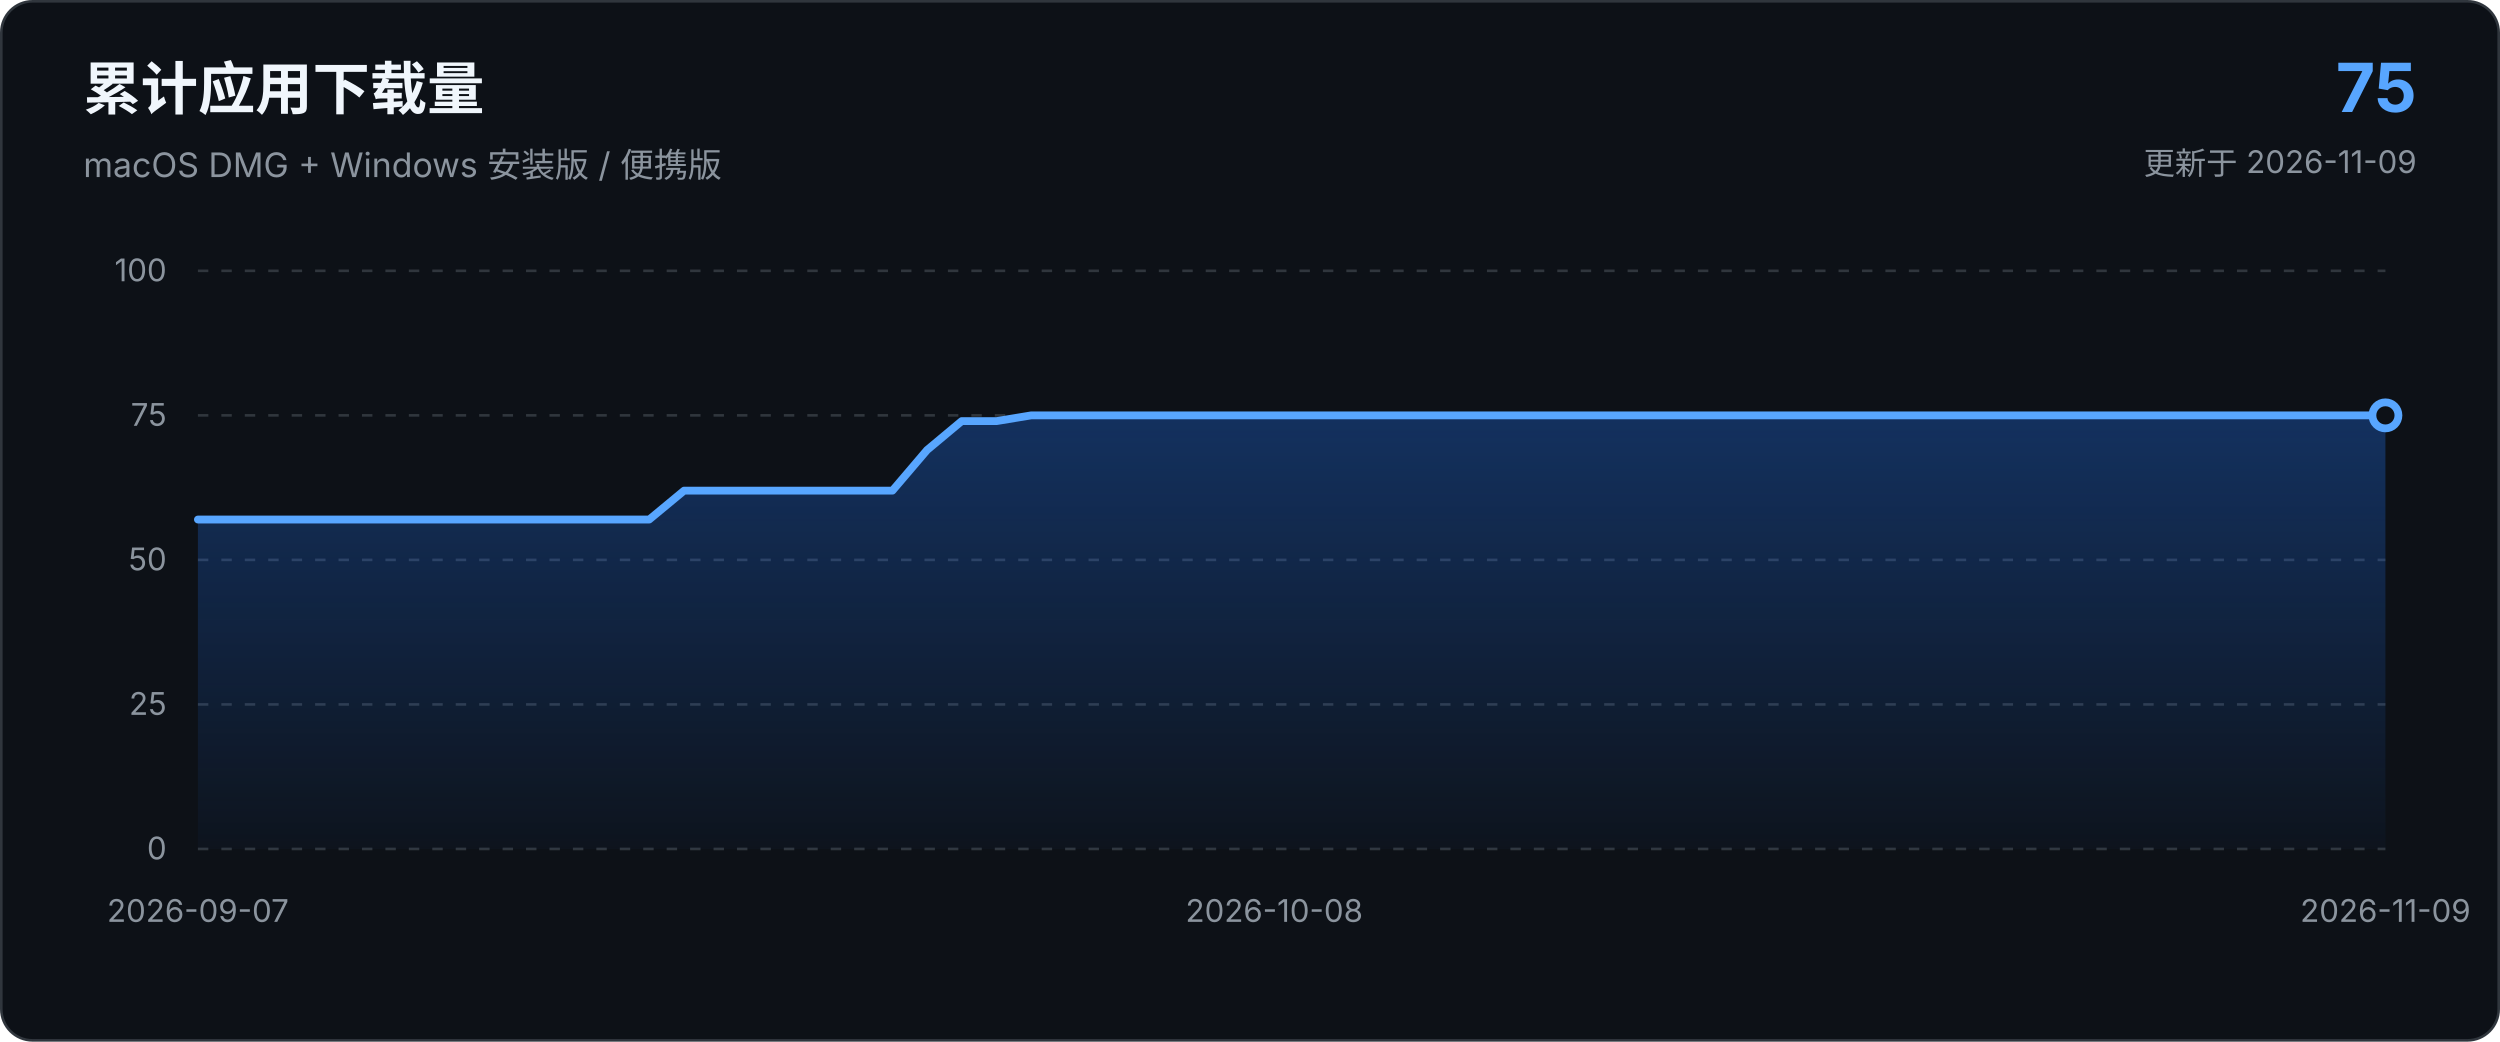
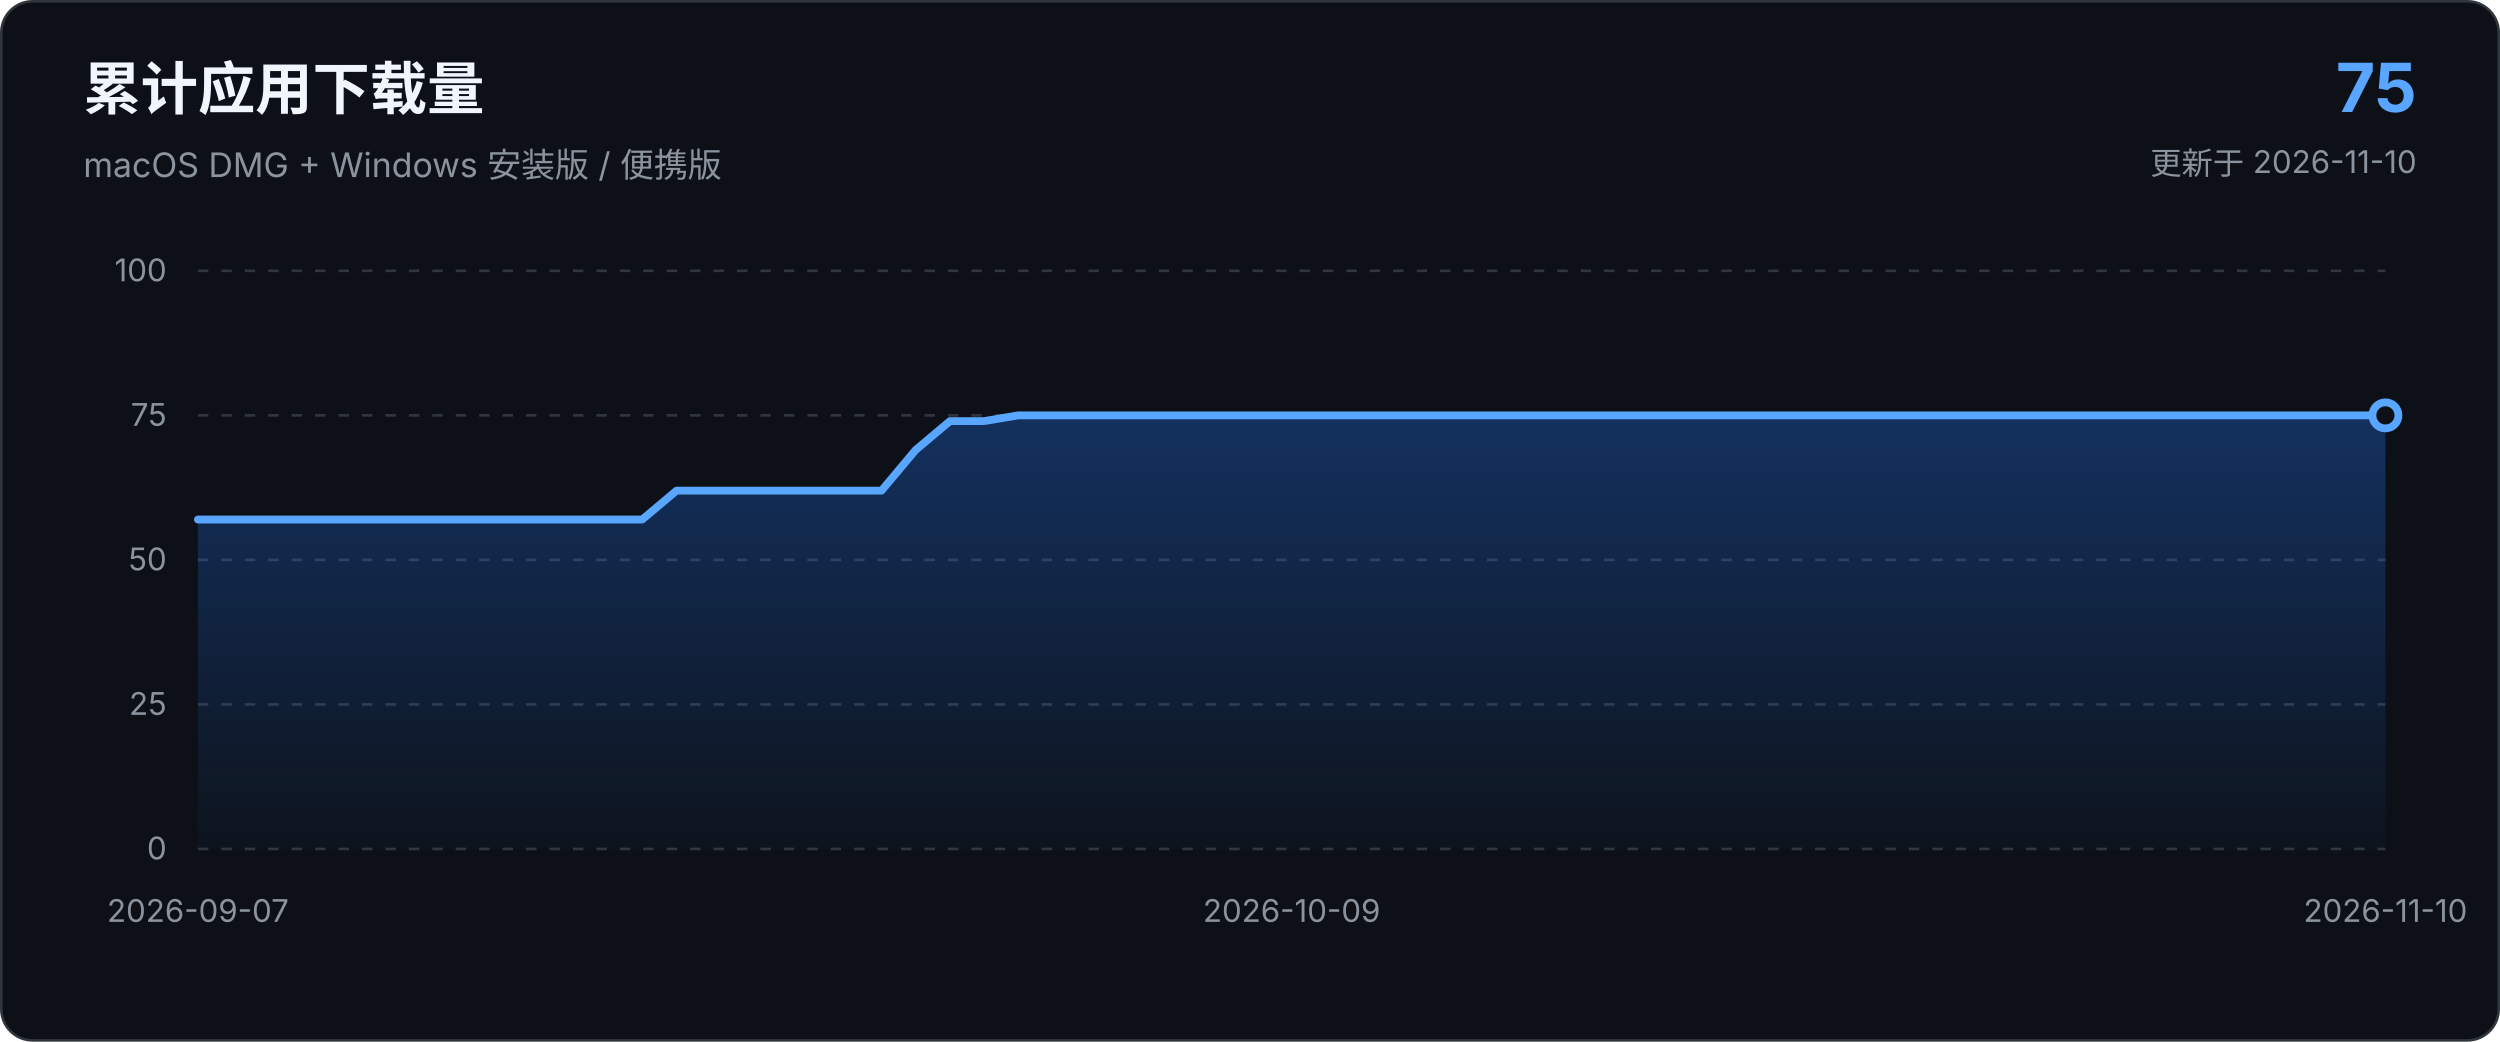
<svg xmlns="http://www.w3.org/2000/svg" viewBox="0 0 960 400" role="img" aria-labelledby="chart-title chart-description">
  <defs>
    <linearGradient id="area-gradient" x1="0" x2="0" y1="0" y2="1">
      <stop offset="0%" stop-color="#1f6feb" stop-opacity="0.34" />
      <stop offset="100%" stop-color="#1f6feb" stop-opacity="0.03" />
    </linearGradient>
  </defs>
  <style>
    text { font-family: -apple-system, BlinkMacSystemFont, "Segoe UI", sans-serif; }
    .axis { fill: #8b949e; font-size: 12px; }
    .grid { stroke: #30363d; stroke-width: 1; stroke-dasharray: 4 5; }
  </style>
  <rect x="0.5" y="0.5" width="959" height="399" rx="12" fill="#0d1117" stroke="#30363d" />
  <text x="32" y="42" fill="#f0f6fc" font-size="22" font-weight="650">累计应用下载量</text>
  <text x="32" y="68" fill="#8b949e" font-size="13">macOS DMG + Windows 安装版 / 便携版</text>
  <text x="928" y="43" text-anchor="end" fill="#58a6ff" font-size="26" font-weight="700">75</text>
-   <text x="928" y="67" text-anchor="end" fill="#8b949e" font-size="12">更新于 2026-11-09</text>
+   <text x="928" y="67" text-anchor="end" fill="#8b949e" font-size="12">更新于 2026-11-10</text>
  <line x1="76.0" y1="326.0" x2="916.0" y2="326.0" class="grid" />
  <text x="64.0" y="330.0" text-anchor="end" class="axis">0</text>
  <line x1="76.0" y1="270.5" x2="916.0" y2="270.5" class="grid" />
  <text x="64.0" y="274.5" text-anchor="end" class="axis">25</text>
  <line x1="76.0" y1="215.0" x2="916.0" y2="215.0" class="grid" />
  <text x="64.0" y="219.0" text-anchor="end" class="axis">50</text>
  <line x1="76.0" y1="159.5" x2="916.0" y2="159.5" class="grid" />
  <text x="64.0" y="163.5" text-anchor="end" class="axis">75</text>
  <line x1="76.0" y1="104.0" x2="916.0" y2="104.0" class="grid" />
  <text x="64.0" y="108.0" text-anchor="end" class="axis">100</text>
-   <path d="M 76.0 326.0 L 76.0 199.5 L 89.3 199.5 L 102.7 199.5 L 116.0 199.5 L 129.3 199.5 L 142.7 199.5 L 156.0 199.5 L 169.3 199.5 L 182.7 199.5 L 196.0 199.5 L 209.3 199.5 L 222.7 199.5 L 236.0 199.5 L 249.3 199.5 L 262.7 188.4 L 276.0 188.4 L 289.3 188.4 L 302.7 188.4 L 316.0 188.4 L 329.3 188.4 L 342.7 188.4 L 356.0 172.8 L 369.3 161.7 L 382.7 161.7 L 396.0 159.5 L 409.3 159.5 L 422.7 159.5 L 436.0 159.5 L 449.3 159.5 L 462.7 159.5 L 476.0 159.5 L 489.3 159.5 L 502.7 159.5 L 516.0 159.5 L 529.3 159.5 L 542.7 159.5 L 556.0 159.5 L 569.3 159.5 L 582.7 159.5 L 596.0 159.5 L 609.3 159.5 L 622.7 159.5 L 636.0 159.5 L 649.3 159.5 L 662.7 159.5 L 676.0 159.5 L 689.3 159.5 L 702.7 159.5 L 716.0 159.5 L 729.3 159.5 L 742.7 159.5 L 756.0 159.5 L 769.3 159.5 L 782.7 159.5 L 796.0 159.5 L 809.3 159.5 L 822.7 159.5 L 836.0 159.5 L 849.3 159.5 L 862.7 159.5 L 876.0 159.5 L 889.3 159.5 L 902.7 159.5 L 916.0 159.5 L 916.0 326.0 Z" fill="url(#area-gradient)" />
-   <path d="M 76.0 199.5 L 89.3 199.5 L 102.7 199.5 L 116.0 199.5 L 129.3 199.5 L 142.7 199.5 L 156.0 199.5 L 169.3 199.5 L 182.7 199.5 L 196.0 199.5 L 209.3 199.5 L 222.7 199.5 L 236.0 199.5 L 249.3 199.5 L 262.7 188.4 L 276.0 188.4 L 289.3 188.4 L 302.7 188.4 L 316.0 188.4 L 329.3 188.4 L 342.7 188.4 L 356.0 172.8 L 369.3 161.7 L 382.7 161.7 L 396.0 159.5 L 409.3 159.5 L 422.7 159.5 L 436.0 159.5 L 449.3 159.5 L 462.7 159.5 L 476.0 159.5 L 489.3 159.5 L 502.7 159.5 L 516.0 159.5 L 529.3 159.5 L 542.7 159.5 L 556.0 159.5 L 569.3 159.5 L 582.7 159.5 L 596.0 159.5 L 609.3 159.5 L 622.7 159.5 L 636.0 159.5 L 649.3 159.5 L 662.7 159.5 L 676.0 159.5 L 689.3 159.5 L 702.7 159.5 L 716.0 159.5 L 729.3 159.5 L 742.7 159.5 L 756.0 159.5 L 769.3 159.5 L 782.7 159.5 L 796.0 159.5 L 809.3 159.5 L 822.7 159.5 L 836.0 159.5 L 849.3 159.5 L 862.7 159.5 L 876.0 159.5 L 889.3 159.5 L 902.7 159.5 L 916.0 159.5" fill="none" stroke="#58a6ff" stroke-width="3" stroke-linecap="round" stroke-linejoin="round" />
+   <path d="M 76.0 326.0 L 76.0 199.5 L 89.1 199.5 L 102.2 199.5 L 115.4 199.5 L 128.5 199.5 L 141.6 199.5 L 154.8 199.5 L 167.9 199.5 L 181.0 199.5 L 194.1 199.5 L 207.2 199.5 L 220.4 199.5 L 233.5 199.5 L 246.6 199.5 L 259.8 188.4 L 272.9 188.4 L 286.0 188.4 L 299.1 188.4 L 312.2 188.4 L 325.4 188.4 L 338.5 188.4 L 351.6 172.8 L 364.8 161.7 L 377.9 161.7 L 391.0 159.5 L 404.1 159.5 L 417.2 159.5 L 430.4 159.5 L 443.5 159.5 L 456.6 159.5 L 469.8 159.5 L 482.9 159.5 L 496.0 159.5 L 509.1 159.5 L 522.2 159.5 L 535.4 159.5 L 548.5 159.5 L 561.6 159.5 L 574.8 159.5 L 587.9 159.5 L 601.0 159.5 L 614.1 159.5 L 627.2 159.5 L 640.4 159.5 L 653.5 159.5 L 666.6 159.5 L 679.8 159.5 L 692.9 159.5 L 706.0 159.5 L 719.1 159.5 L 732.2 159.5 L 745.4 159.5 L 758.5 159.5 L 771.6 159.5 L 784.8 159.5 L 797.9 159.5 L 811.0 159.5 L 824.1 159.5 L 837.2 159.5 L 850.4 159.5 L 863.5 159.5 L 876.6 159.5 L 889.8 159.5 L 902.9 159.5 L 916.0 159.5 L 916.0 326.0 Z" fill="url(#area-gradient)" />
+   <path d="M 76.0 199.5 L 89.1 199.5 L 102.2 199.5 L 115.4 199.5 L 128.5 199.5 L 141.6 199.5 L 154.8 199.5 L 167.9 199.5 L 181.0 199.5 L 194.1 199.5 L 207.2 199.5 L 220.4 199.5 L 233.5 199.5 L 246.6 199.5 L 259.8 188.4 L 272.9 188.4 L 286.0 188.4 L 299.1 188.4 L 312.2 188.4 L 325.4 188.4 L 338.5 188.4 L 351.6 172.8 L 364.8 161.7 L 377.9 161.7 L 391.0 159.5 L 404.1 159.5 L 417.2 159.5 L 430.4 159.5 L 443.5 159.5 L 456.6 159.5 L 469.8 159.5 L 482.9 159.5 L 496.0 159.5 L 509.1 159.5 L 522.2 159.5 L 535.4 159.5 L 548.5 159.5 L 561.6 159.5 L 574.8 159.5 L 587.9 159.5 L 601.0 159.5 L 614.1 159.5 L 627.2 159.5 L 640.4 159.5 L 653.5 159.5 L 666.6 159.5 L 679.8 159.5 L 692.9 159.5 L 706.0 159.5 L 719.1 159.5 L 732.2 159.5 L 745.4 159.5 L 758.5 159.5 L 771.6 159.5 L 784.8 159.5 L 797.9 159.5 L 811.0 159.5 L 824.1 159.5 L 837.2 159.5 L 850.4 159.5 L 863.5 159.5 L 876.6 159.5 L 889.8 159.5 L 902.9 159.5 L 916.0 159.5" fill="none" stroke="#58a6ff" stroke-width="3" stroke-linecap="round" stroke-linejoin="round" />
  <circle cx="916.0" cy="159.5" r="5" fill="#0d1117" stroke="#58a6ff" stroke-width="3" />
  <text x="76.0" y="354.0" text-anchor="middle" class="axis">2026-09-07</text>
-   <text x="489.3" y="354.0" text-anchor="middle" class="axis">2026-10-08</text>
-   <text x="916.0" y="354.0" text-anchor="middle" class="axis">2026-11-09</text>
+   <text x="496.0" y="354.0" text-anchor="middle" class="axis">2026-10-09</text>
+   <text x="916.0" y="354.0" text-anchor="middle" class="axis">2026-11-10</text>
</svg>
